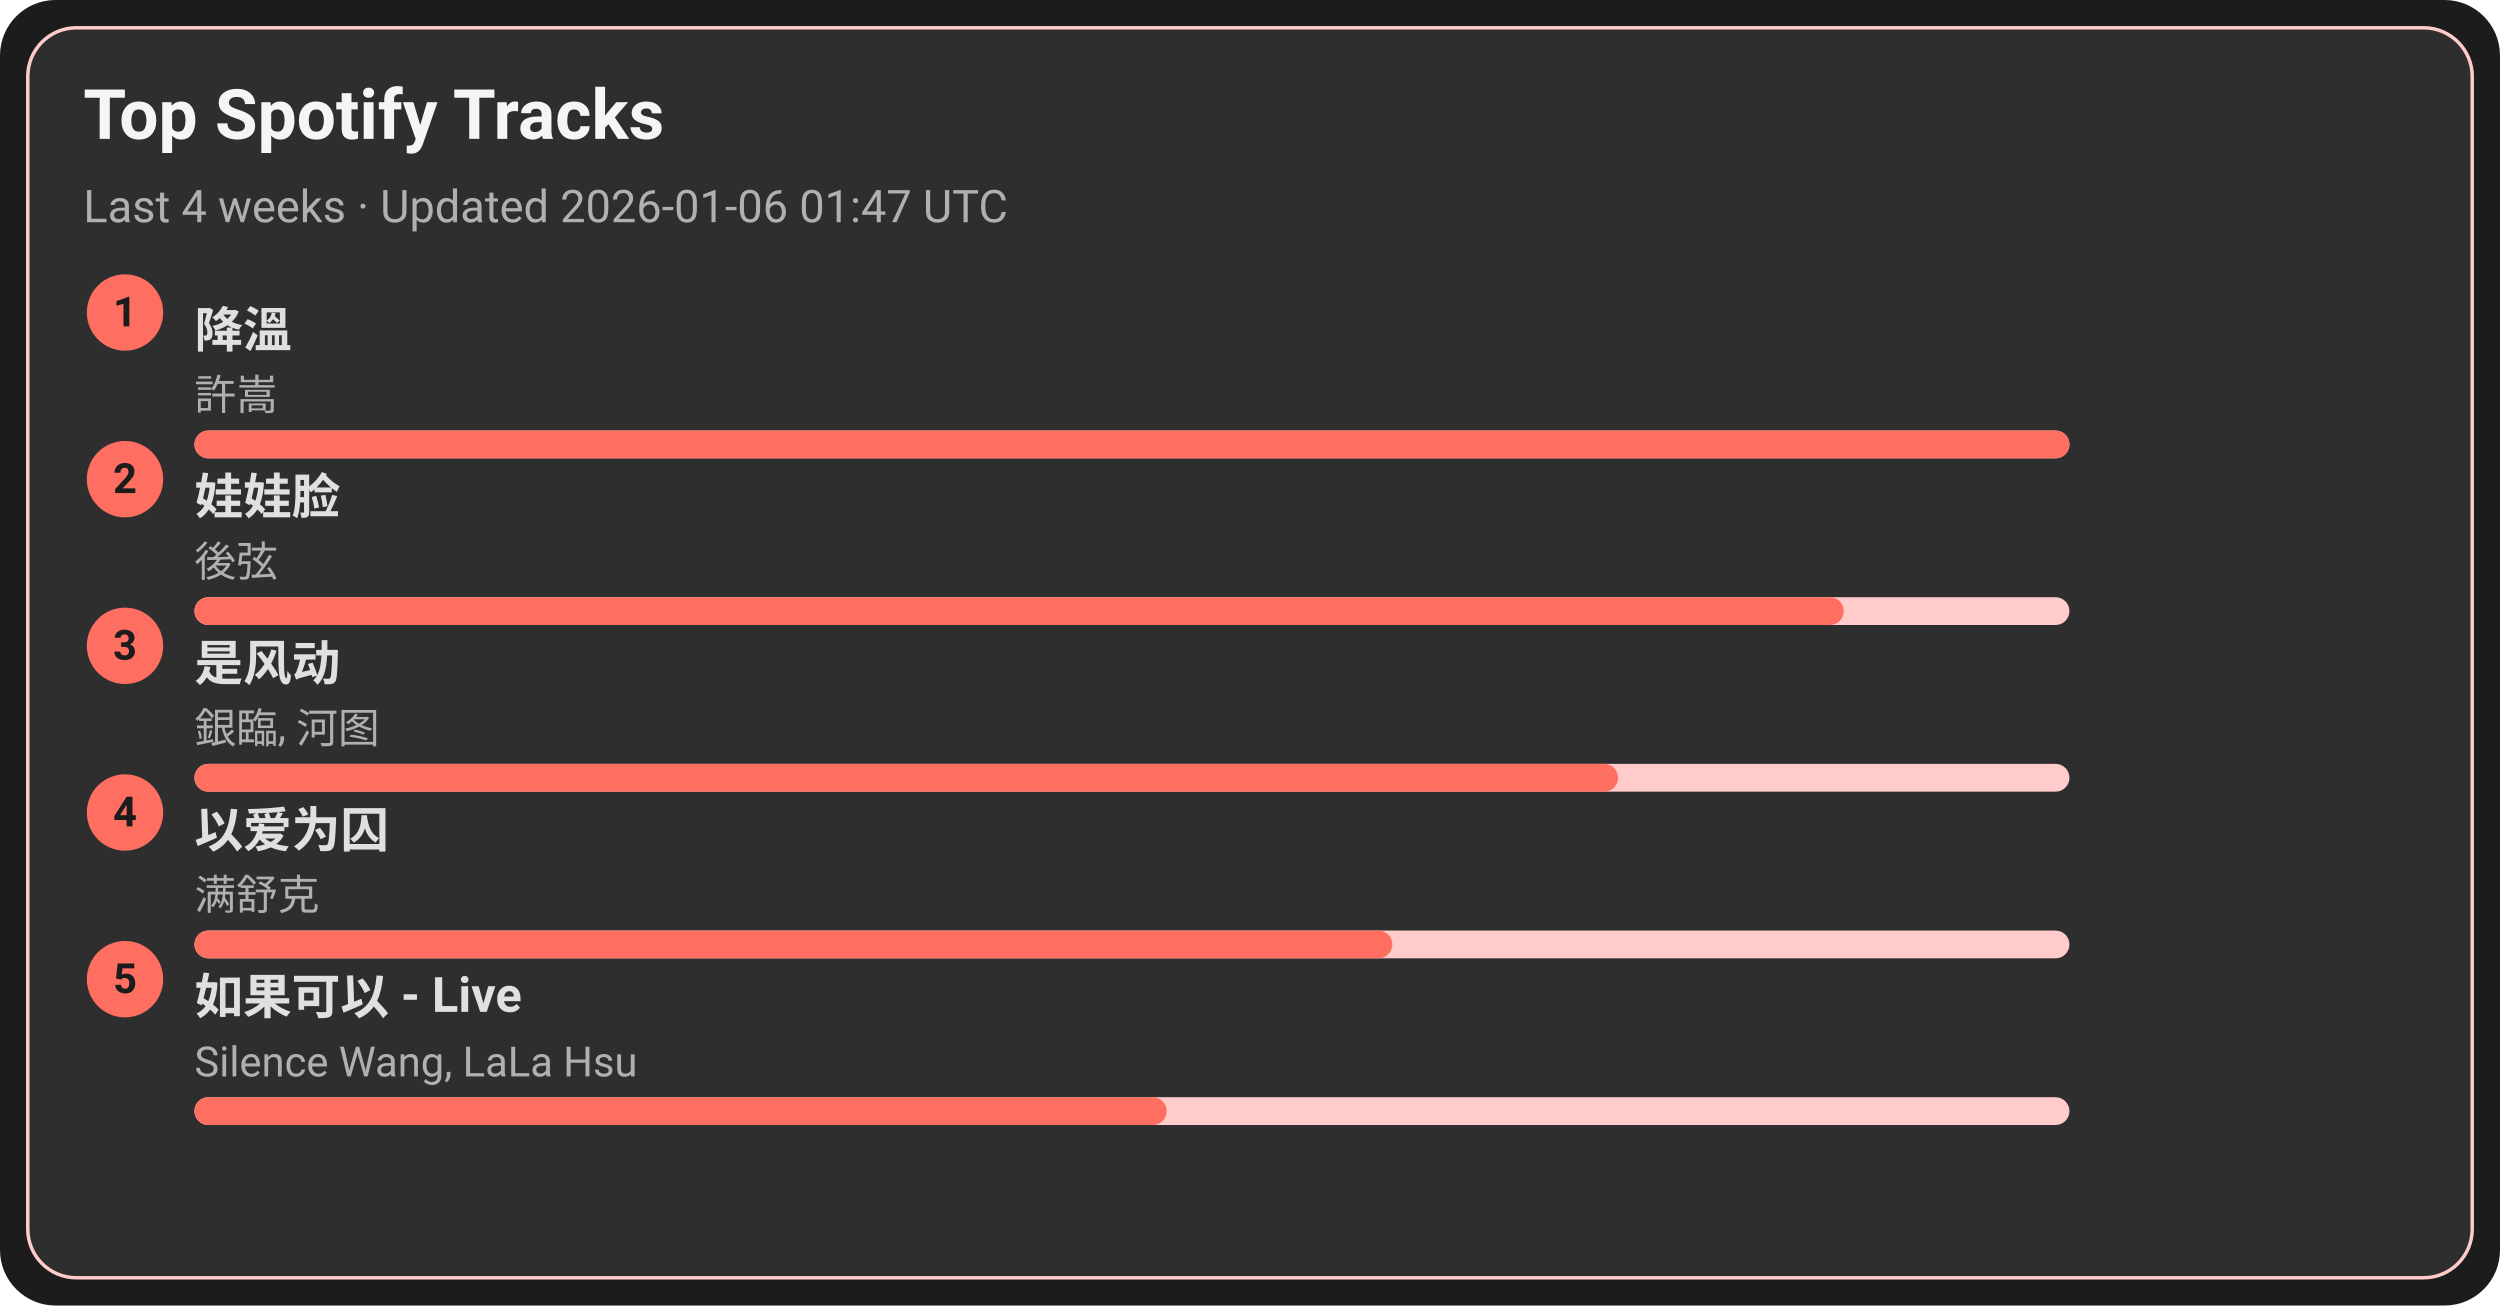
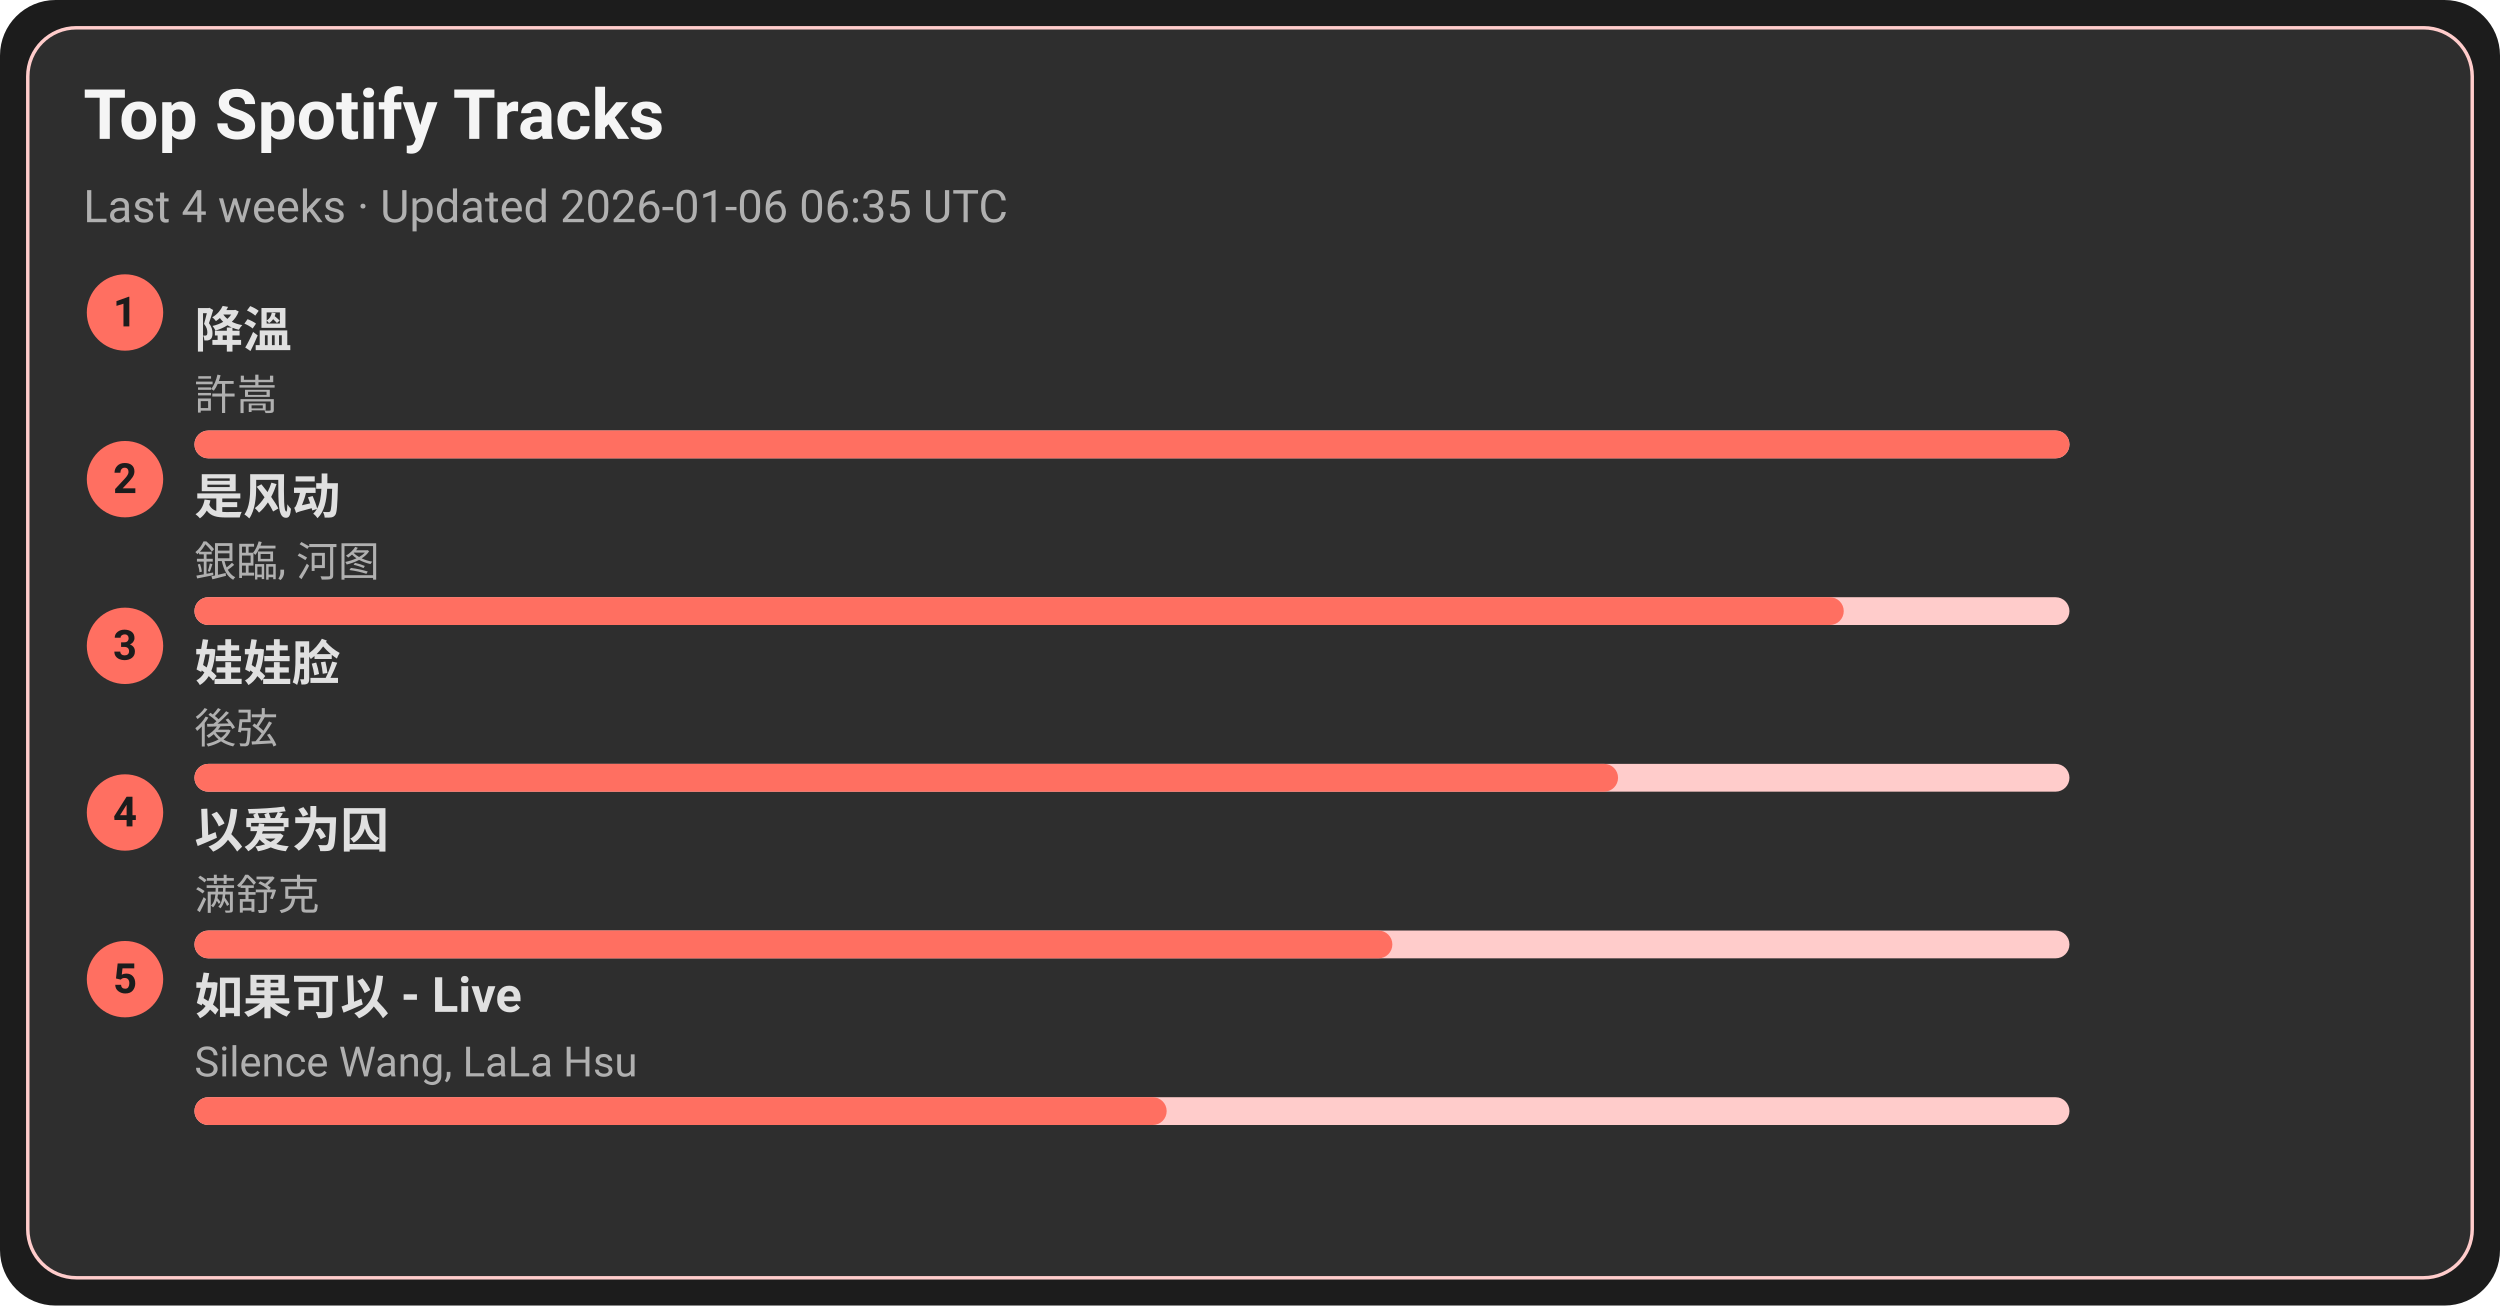
<svg xmlns="http://www.w3.org/2000/svg" width="720" height="376" viewBox="0 0 720 376">
  <style>text{font-family:-apple-system,BlinkMacSystemFont,Segoe UI,Roboto,Ubuntu,Helvetica Neue,Arial,Noto Sans,sans-serif}</style>
  <rect width="720" height="376" rx="16" fill="#1c1c1c" />
  <rect x="8" y="8" width="704" height="360" rx="14" fill="#2e2e2e" stroke="#ffcccb" />
  <text x="24" y="40" font-size="20" fill="#f5f5f5" font-weight="600">Top Spotify Tracks</text>
-   <text x="24" y="64" font-size="13" fill="#b0b0b0">Last 4 weeks · Updated 2026-01-06 01:47 UTC</text>
+   <text x="24" y="64" font-size="13" fill="#b0b0b0">Last 4 weeks · Updated 2026-01-06 06:35 UTC</text>
  <circle cx="36" cy="90" r="11" fill="#ff6f61" />
  <text x="36" y="94" text-anchor="middle" font-size="12" fill="#1c1c1c" font-weight="700">1</text>
  <a href="https://open.spotify.com/track/2q9uhrOfyOnBa3oWR1PfYT" target="_blank" rel="noopener noreferrer">
    <text x="56" y="100" font-size="14" fill="#e0e0e0" font-weight="600">降溫</text>
  </a>
  <text x="56" y="118" font-size="12" fill="#b0b0b0">許嵩</text>
  <rect x="56" y="124" width="540" height="8" rx="4" fill="#ffcccb" />
  <rect x="56" y="124" width="540" height="8" rx="4" fill="#ff6f61" />
  <circle cx="36" cy="138" r="11" fill="#ff6f61" />
  <text x="36" y="142" text-anchor="middle" font-size="12" fill="#1c1c1c" font-weight="700">2</text>
-   <a href="https://open.spotify.com/track/08ouEICweFmqfgPJnRIQkE" target="_blank" rel="noopener noreferrer">
-     <text x="56" y="148" font-size="14" fill="#e0e0e0" font-weight="600">娃娃脸</text>
+   <a href="https://open.spotify.com/track/3lePQ8c4jq7bTePsXEmslh" target="_blank" rel="noopener noreferrer">
+     <text x="56" y="148" font-size="14" fill="#e0e0e0" font-weight="600">是风动</text>
  </a>
-   <text x="56" y="166" font-size="12" fill="#b0b0b0">後弦</text>
+   <text x="56" y="166" font-size="12" fill="#b0b0b0">銀臨, 河图</text>
  <rect x="56" y="172" width="540" height="8" rx="4" fill="#ffcccb" />
  <rect x="56" y="172" width="475" height="8" rx="4" fill="#ff6f61" />
  <circle cx="36" cy="186" r="11" fill="#ff6f61" />
  <text x="36" y="190" text-anchor="middle" font-size="12" fill="#1c1c1c" font-weight="700">3</text>
-   <a href="https://open.spotify.com/track/3lePQ8c4jq7bTePsXEmslh" target="_blank" rel="noopener noreferrer">
-     <text x="56" y="196" font-size="14" fill="#e0e0e0" font-weight="600">是风动</text>
+   <a href="https://open.spotify.com/track/08ouEICweFmqfgPJnRIQkE" target="_blank" rel="noopener noreferrer">
+     <text x="56" y="196" font-size="14" fill="#e0e0e0" font-weight="600">娃娃脸</text>
  </a>
-   <text x="56" y="214" font-size="12" fill="#b0b0b0">銀臨, 河图</text>
+   <text x="56" y="214" font-size="12" fill="#b0b0b0">後弦</text>
  <rect x="56" y="220" width="540" height="8" rx="4" fill="#ffcccb" />
  <rect x="56" y="220" width="410" height="8" rx="4" fill="#ff6f61" />
  <circle cx="36" cy="234" r="11" fill="#ff6f61" />
  <text x="36" y="238" text-anchor="middle" font-size="12" fill="#1c1c1c" font-weight="700">4</text>
  <a href="https://open.spotify.com/track/0RW2LEfGQK5BaIho6sSLqf" target="_blank" rel="noopener noreferrer">
    <text x="56" y="244" font-size="14" fill="#e0e0e0" font-weight="600">以爱为囚</text>
  </a>
  <text x="56" y="262" font-size="12" fill="#b0b0b0">满舒克</text>
  <rect x="56" y="268" width="540" height="8" rx="4" fill="#ffcccb" />
  <rect x="56" y="268" width="345" height="8" rx="4" fill="#ff6f61" />
  <circle cx="36" cy="282" r="11" fill="#ff6f61" />
  <text x="36" y="286" text-anchor="middle" font-size="12" fill="#1c1c1c" font-weight="700">5</text>
  <a href="https://open.spotify.com/track/6IF65dJzfmPcX7jwDegwoo" target="_blank" rel="noopener noreferrer">
    <text x="56" y="292" font-size="14" fill="#e0e0e0" font-weight="600">如果可以 - Live</text>
  </a>
  <text x="56" y="310" font-size="12" fill="#b0b0b0">Silence Wang, LaLa Hsu</text>
  <rect x="56" y="316" width="540" height="8" rx="4" fill="#ffcccb" />
  <rect x="56" y="316" width="280" height="8" rx="4" fill="#ff6f61" />
</svg>
